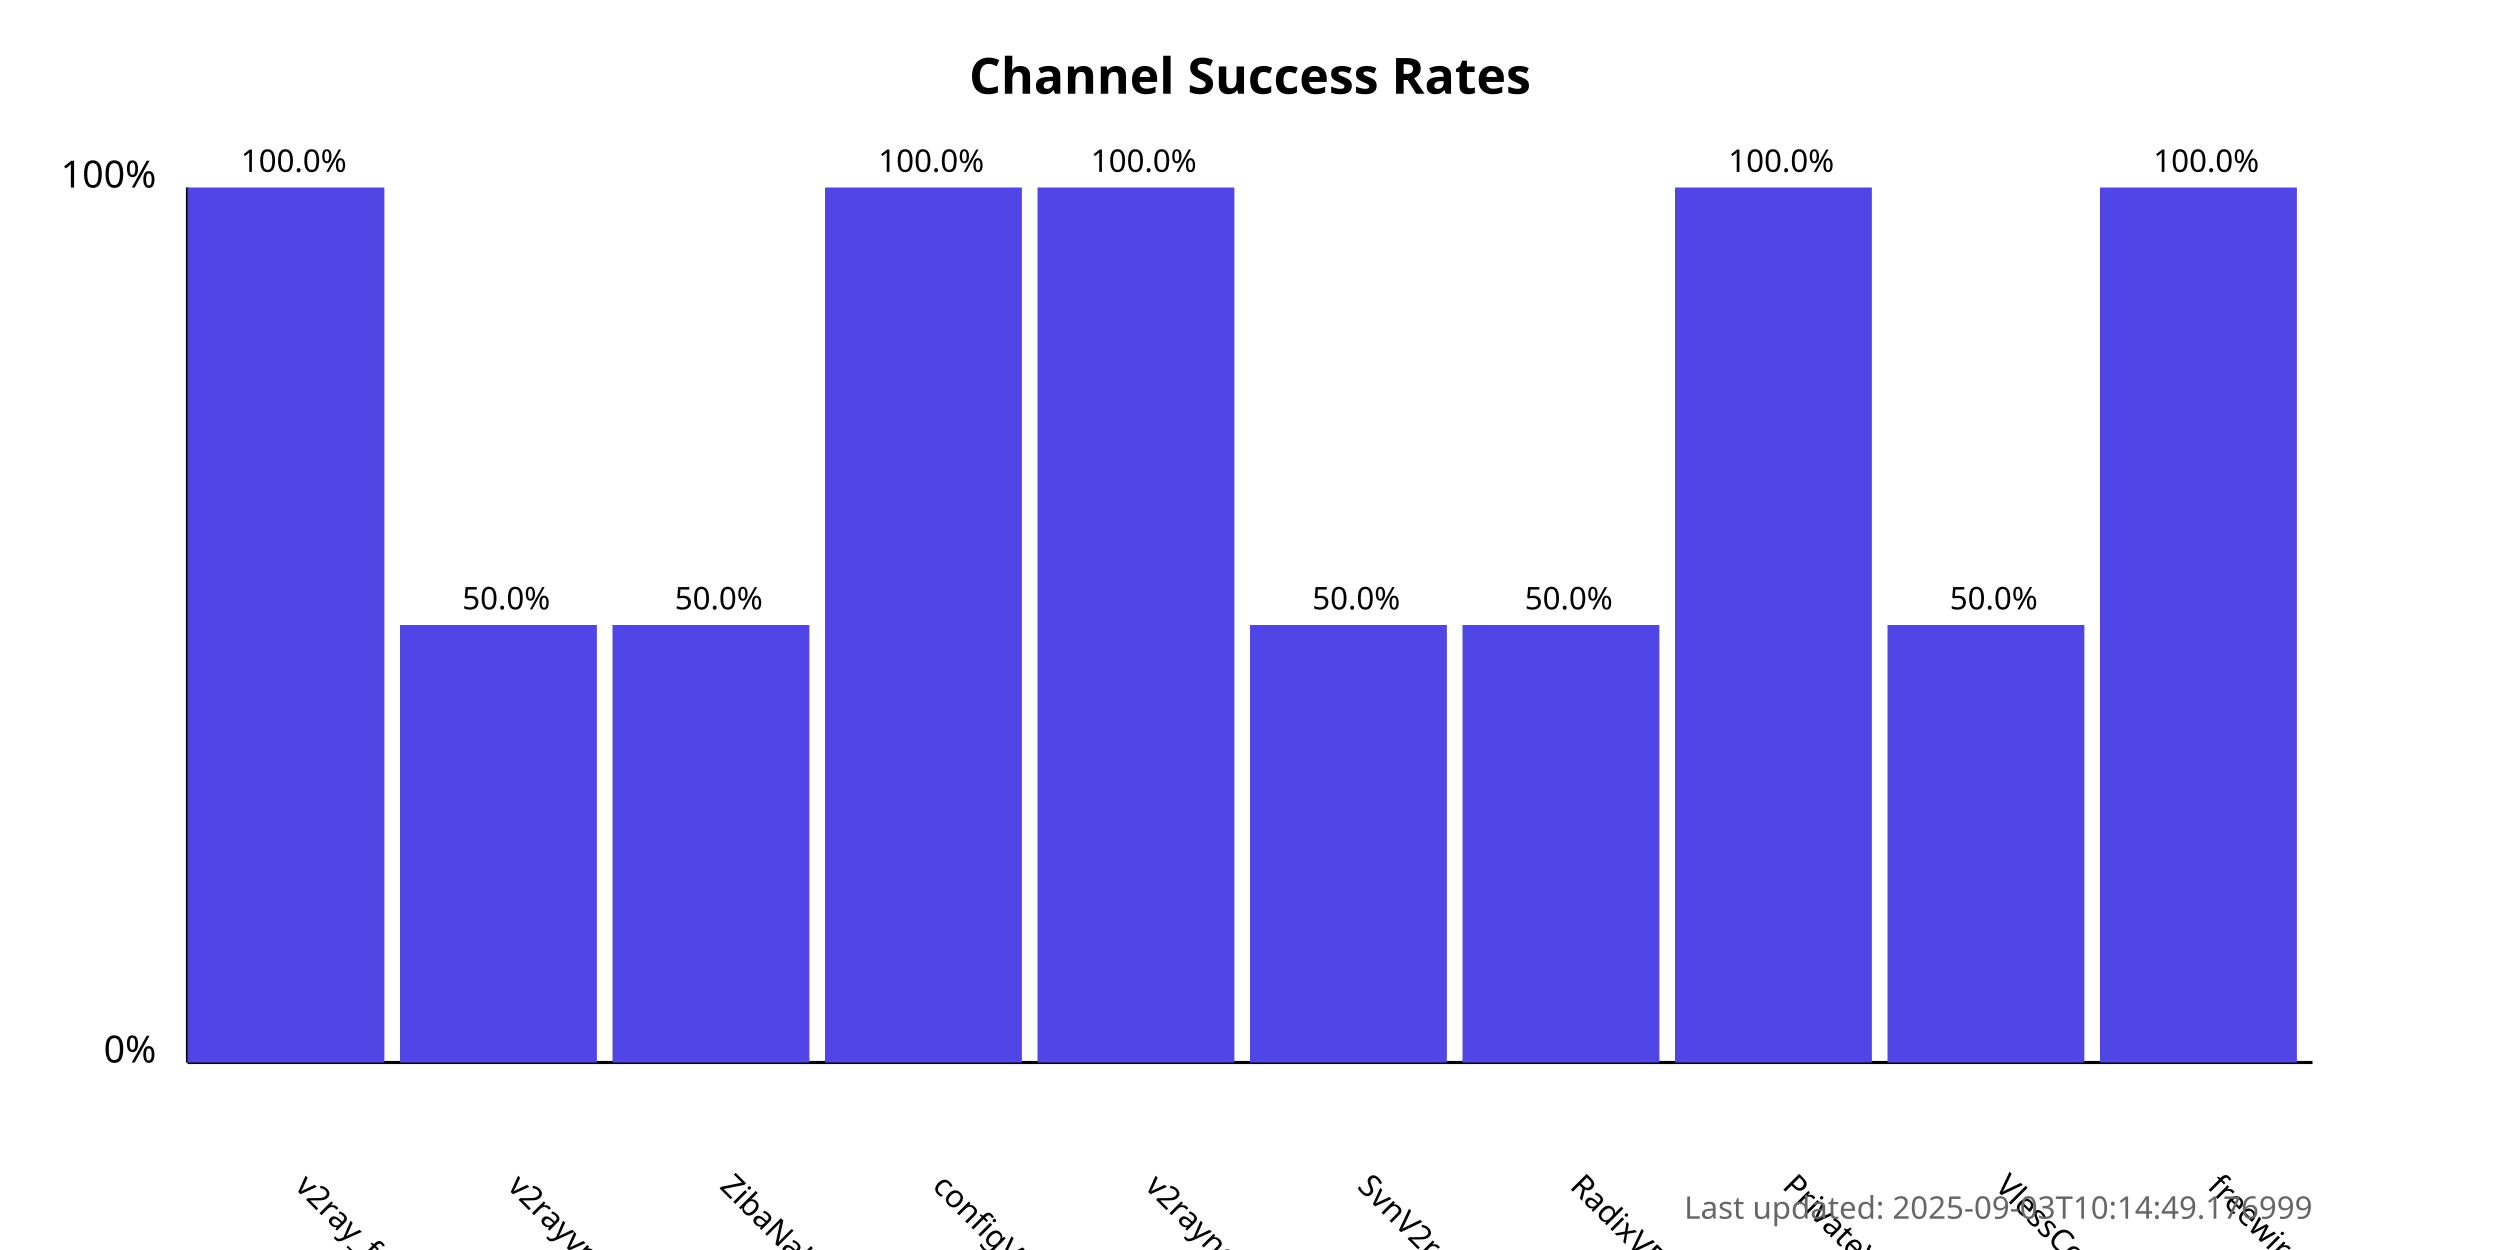
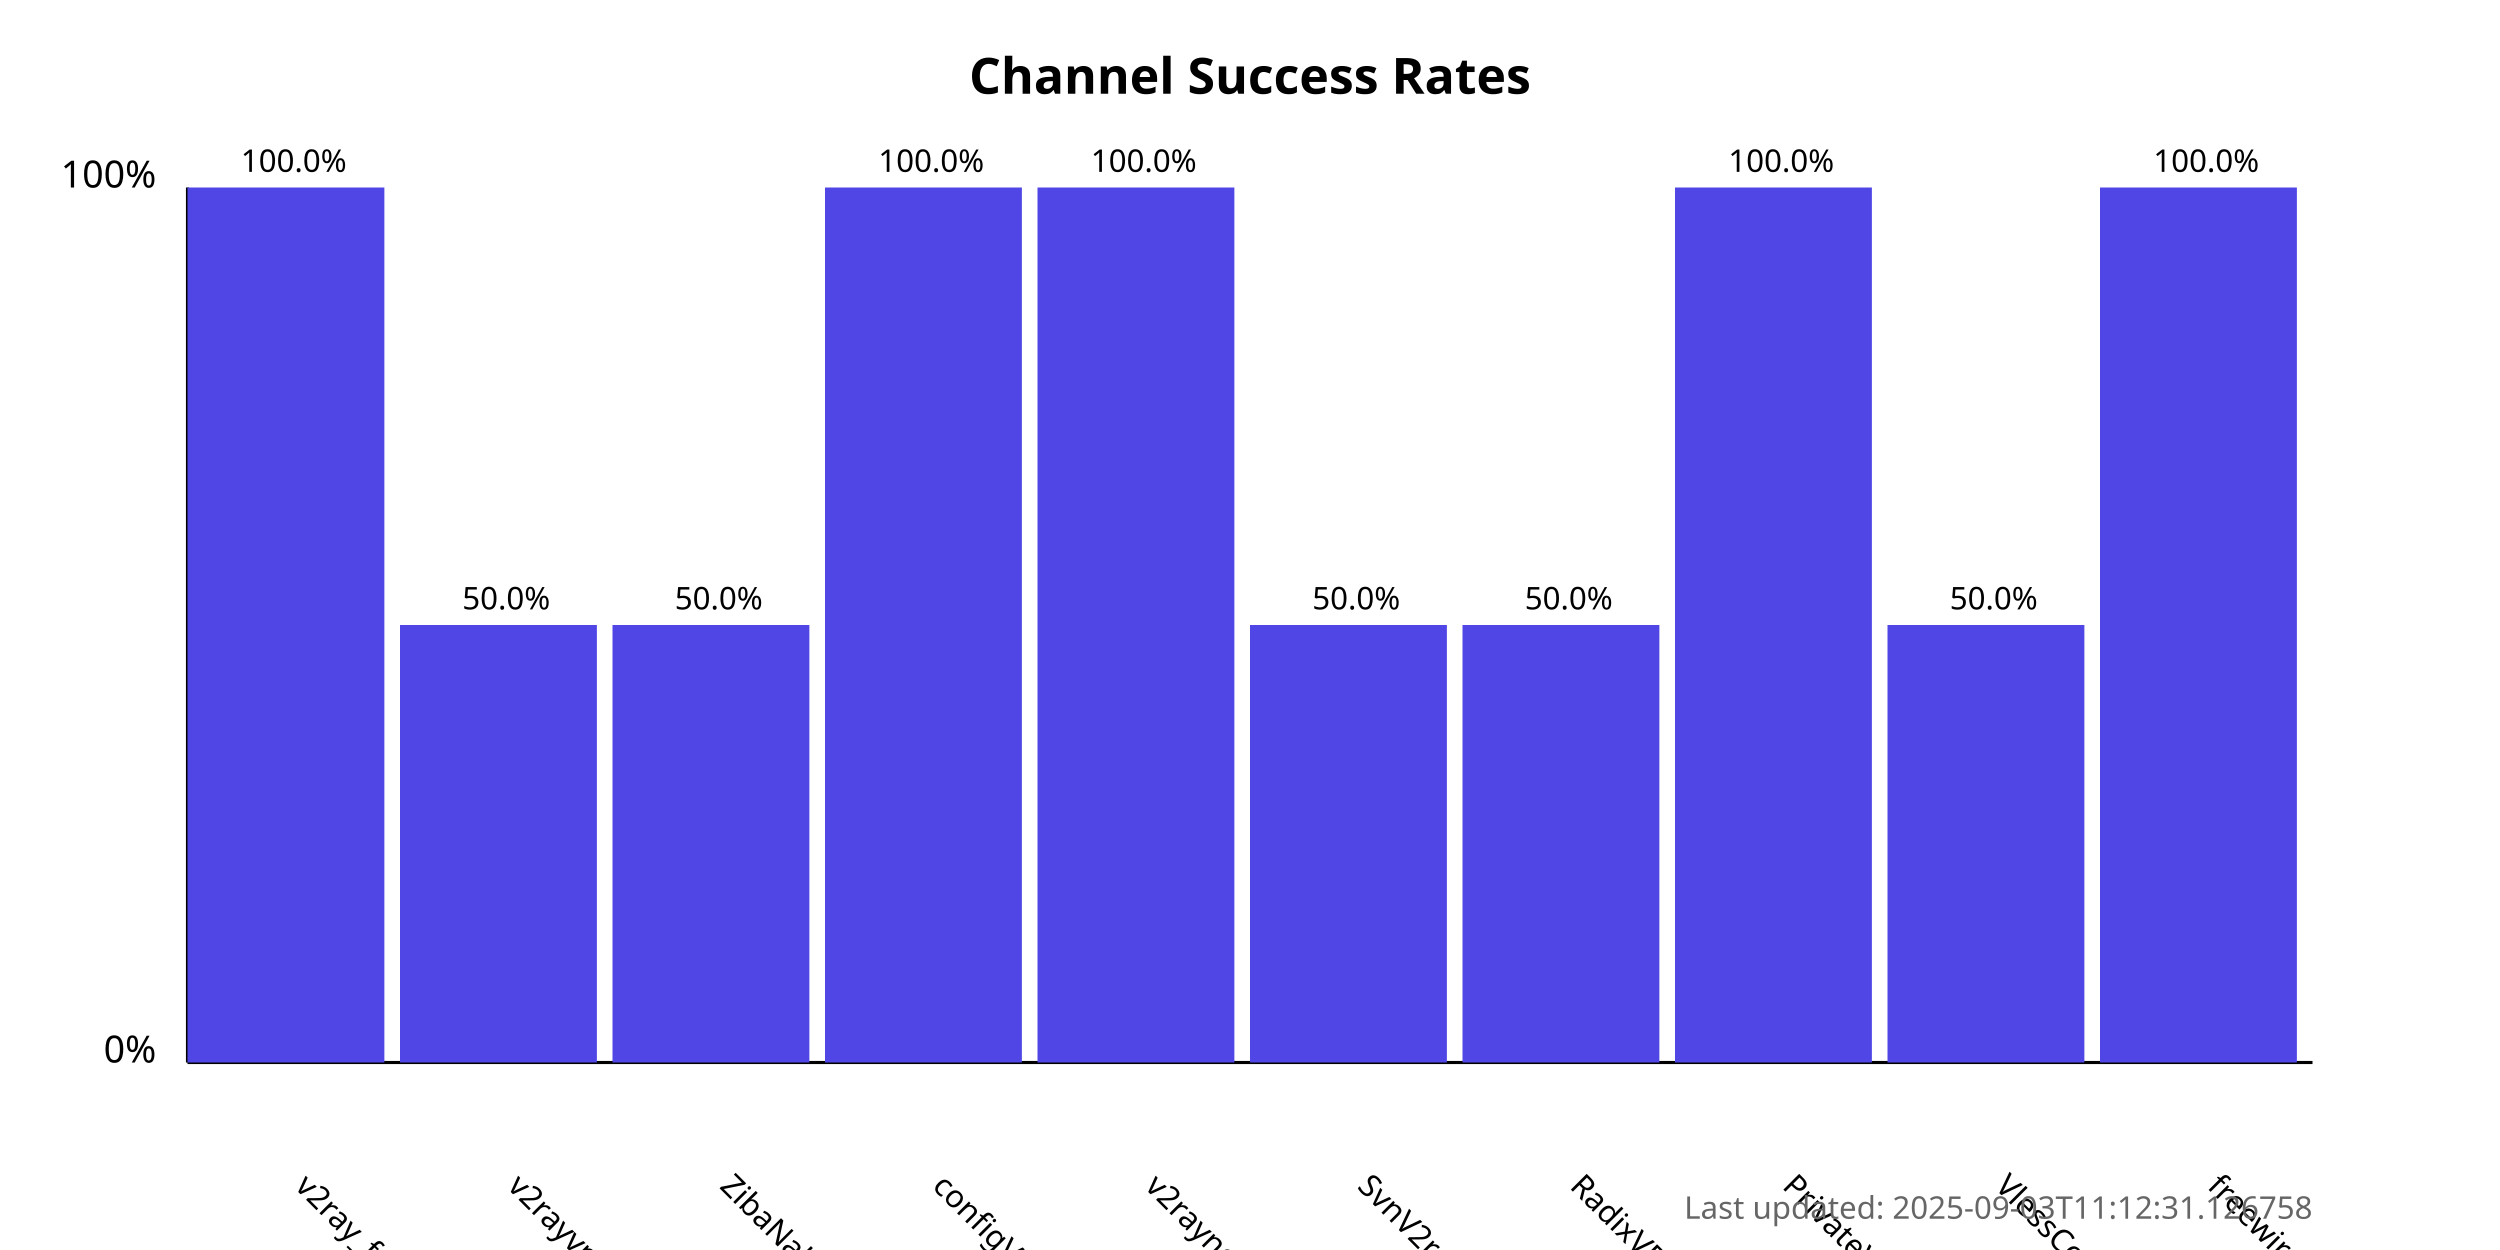
<svg xmlns="http://www.w3.org/2000/svg" width="800" height="400">
  <style>
            .chart-title { font: bold 16px sans-serif; }
            .axis-label { font: 12px sans-serif; }
            .tick-label { font: 10px sans-serif; }
            .bar { fill: #4f46e5; }
            .bar:hover { fill: #6366f1; }
            .timestamp { font: 10px sans-serif; fill: #666; }
        </style>
  <text x="400.0" y="30" text-anchor="middle" class="chart-title">
            Channel Success Rates
        </text>
  <line x1="60" y1="340" x2="60" y2="60" stroke="black" stroke-width="1" />
  <line x1="60" y1="340" x2="740" y2="340" stroke="black" stroke-width="1" />
  <text x="50" y="340" text-anchor="end" class="axis-label">0%</text>
  <text x="50" y="60" text-anchor="end" class="axis-label">100%</text>
  <g>
    <rect x="60" y="60.0" width="63.0" height="280.0" class="bar" />
    <text x="94.0" y="380" transform="rotate(45, 94.0, 380)" text-anchor="start" class="tick-label">
                v2ray_free_conf
            </text>
    <text x="94.0" y="55.0" text-anchor="middle" class="tick-label">
                100.0%
            </text>
  </g>
  <g>
    <rect x="128.0" y="200.0" width="63.0" height="140.0" class="bar" />
    <text x="162.0" y="380" transform="rotate(45, 162.0, 380)" text-anchor="start" class="tick-label">
                v2rayvpno
            </text>
    <text x="162.0" y="195.0" text-anchor="middle" class="tick-label">
                50.0%
            </text>
  </g>
  <g>
    <rect x="196.0" y="200.0" width="63.0" height="140.0" class="bar" />
    <text x="230.0" y="380" transform="rotate(45, 230.0, 380)" text-anchor="start" class="tick-label">
                ZibaNabz
            </text>
    <text x="230.0" y="195.0" text-anchor="middle" class="tick-label">
                50.0%
            </text>
  </g>
  <g>
    <rect x="264.0" y="60.0" width="63.0" height="280.0" class="bar" />
    <text x="298.0" y="380" transform="rotate(45, 298.0, 380)" text-anchor="start" class="tick-label">
                configV2rayForFree
            </text>
    <text x="298.0" y="55.0" text-anchor="middle" class="tick-label">
                100.0%
            </text>
  </g>
  <g>
    <rect x="332.0" y="60.0" width="63.0" height="280.0" class="bar" />
    <text x="366.0" y="380" transform="rotate(45, 366.0, 380)" text-anchor="start" class="tick-label">
                v2rayngvpn
            </text>
    <text x="366.0" y="55.0" text-anchor="middle" class="tick-label">
                100.0%
            </text>
  </g>
  <g>
    <rect x="400.0" y="200.0" width="63.0" height="140.0" class="bar" />
    <text x="434.0" y="380" transform="rotate(45, 434.0, 380)" text-anchor="start" class="tick-label">
                SvnV2ray
            </text>
    <text x="434.0" y="195.0" text-anchor="middle" class="tick-label">
                50.0%
            </text>
  </g>
  <g>
    <rect x="468.0" y="200.0" width="63.0" height="140.0" class="bar" />
    <text x="502.0" y="380" transform="rotate(45, 502.0, 380)" text-anchor="start" class="tick-label">
                RadixVPN
            </text>
    <text x="502.0" y="195.0" text-anchor="middle" class="tick-label">
                50.0%
            </text>
  </g>
  <g>
    <rect x="536.0" y="60.0" width="63.0" height="280.0" class="bar" />
    <text x="570.0" y="380" transform="rotate(45, 570.0, 380)" text-anchor="start" class="tick-label">
                PrivateVPNs
            </text>
    <text x="570.0" y="55.0" text-anchor="middle" class="tick-label">
                100.0%
            </text>
  </g>
  <g>
    <rect x="604.0" y="200.0" width="63.0" height="140.0" class="bar" />
    <text x="638.0" y="380" transform="rotate(45, 638.0, 380)" text-anchor="start" class="tick-label">
                VlessConfig
            </text>
    <text x="638.0" y="195.0" text-anchor="middle" class="tick-label">
                50.0%
            </text>
  </g>
  <g>
    <rect x="672.0" y="60.0" width="63.0" height="280.0" class="bar" />
    <text x="706.0" y="380" transform="rotate(45, 706.0, 380)" text-anchor="start" class="tick-label">
                freewireguard
            </text>
    <text x="706.0" y="55.0" text-anchor="middle" class="tick-label">
                100.0%
            </text>
  </g>
  <text x="740" y="390" text-anchor="end" class="timestamp">
-             Last updated: 2025-09-03T10:14:49.176999
+             Last updated: 2025-09-03T11:12:31.126758
        </text>
</svg>
